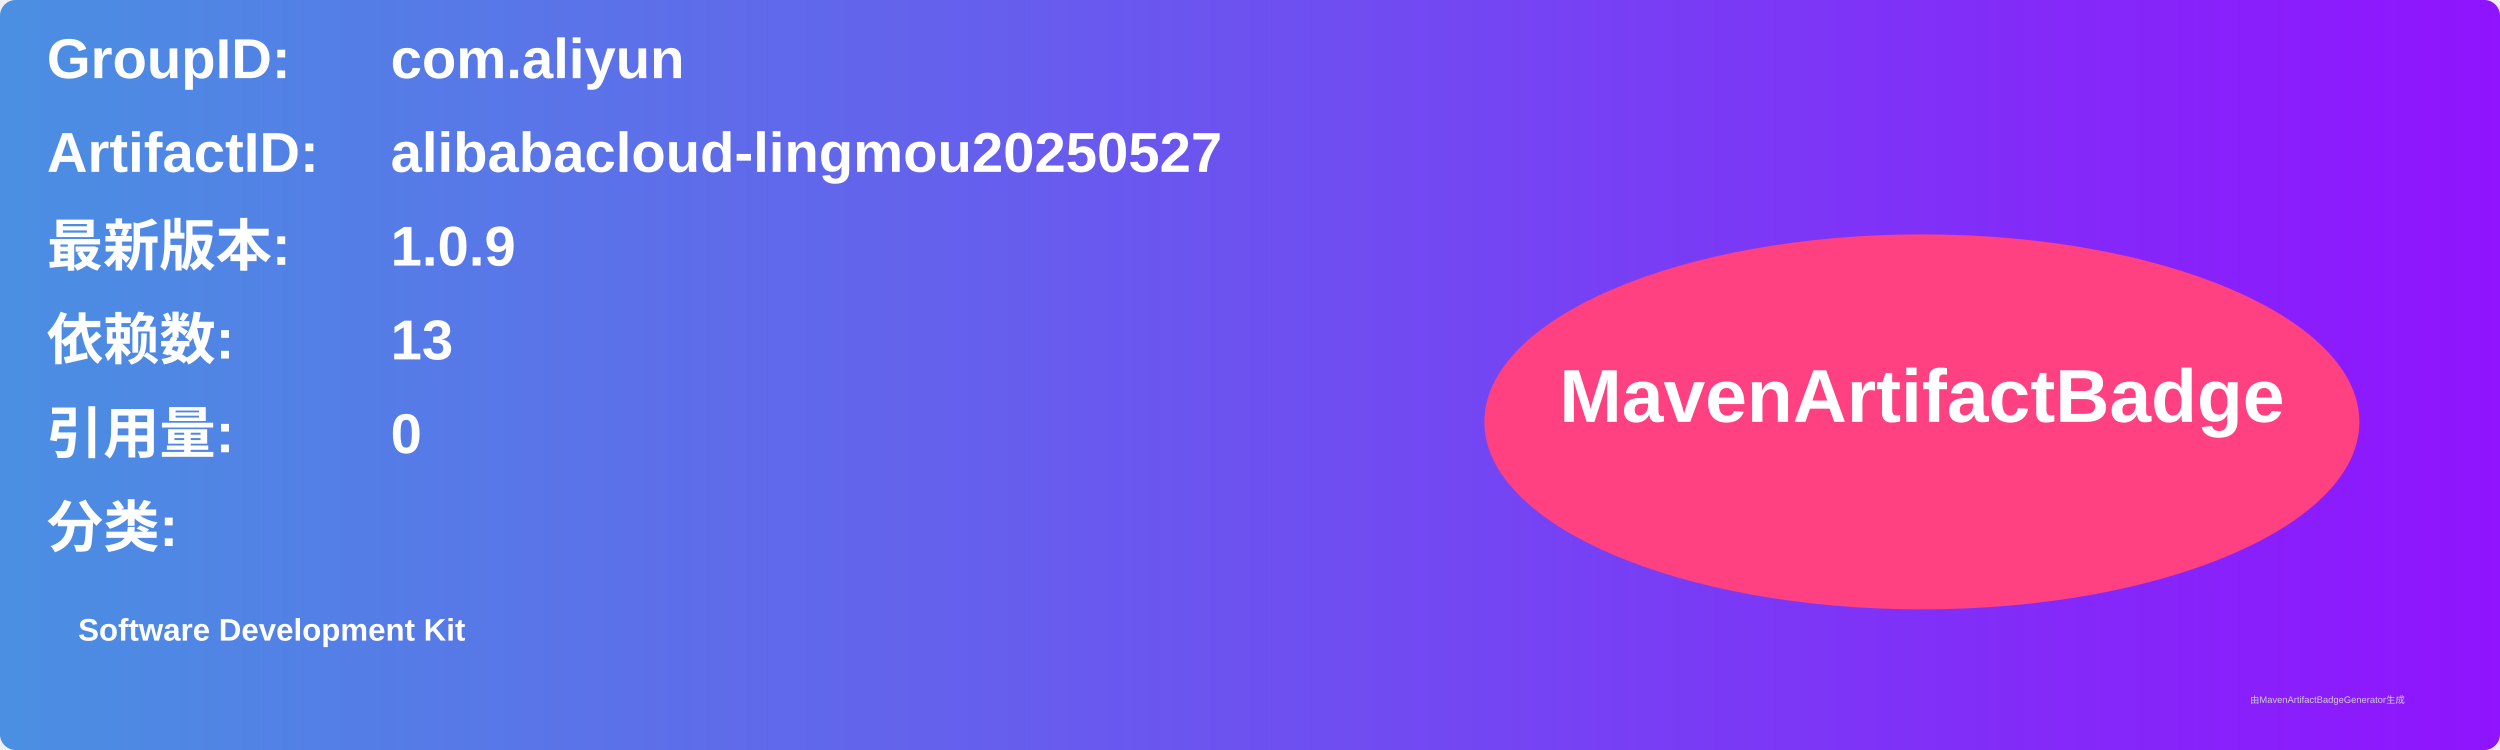
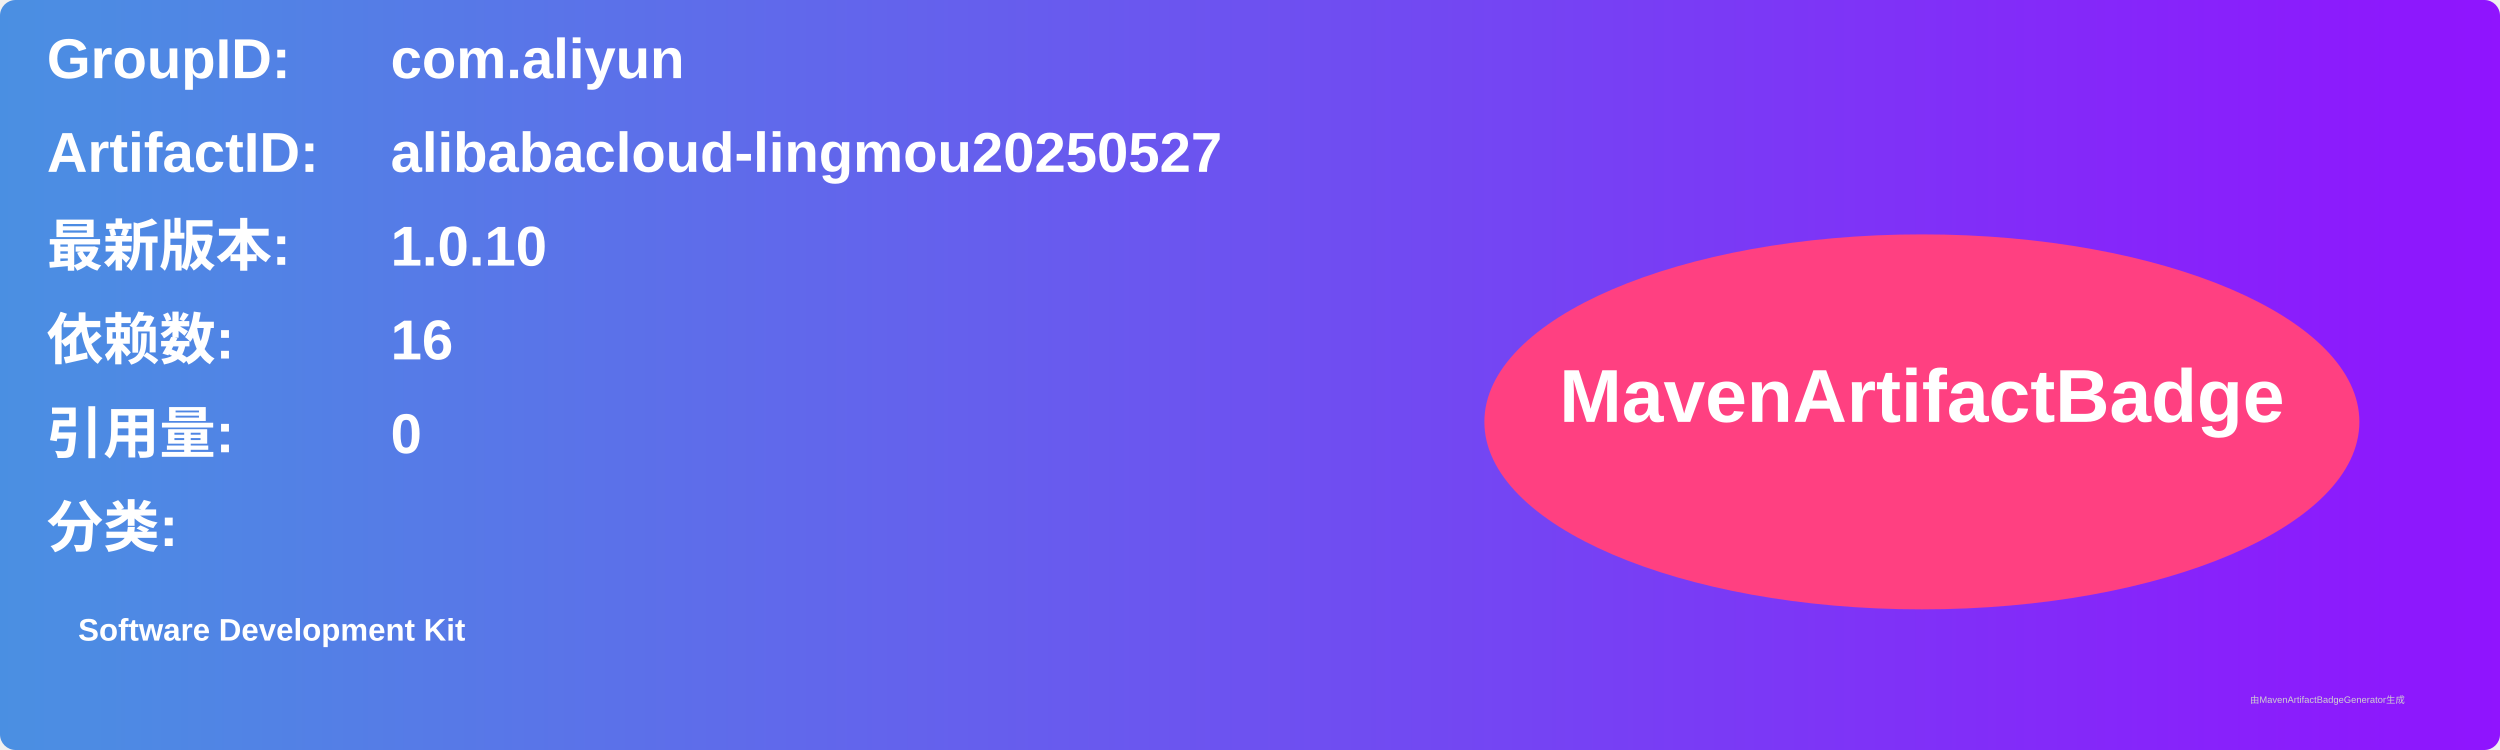
<svg xmlns="http://www.w3.org/2000/svg" width="800" height="240" viewBox="0 0 800 240">
  <linearGradient id="grad" x1="0%" y1="0%" x2="100%" y2="0%">
    <stop offset="0%" stop-color="#4a90e2" />
    <stop offset="100%" stop-color="#9013fe" />
  </linearGradient>
  <rect width="100%" height="100%" rx="5" ry="5" fill="url(#grad)" />
  <g transform="translate(15, 15)">
    <text x="0" y="10" font-family="Arial" font-size="18" fill="white" font-weight="bold" width="260">GroupID:</text>
    <text x="110" y="10" font-family="Arial" font-size="18" fill="white" font-weight="bold" width="460">com.aliyun</text>
    <text x="0" y="40" font-family="Arial" font-size="18" fill="white" font-weight="bold" width="260">ArtifactID:</text>
    <text x="110" y="40" font-family="Arial" font-size="18" fill="white" font-weight="bold" width="460">alibabacloud-lingmou20250527</text>
    <text x="0" y="70" font-family="Arial" font-size="18" fill="white" font-weight="bold">最新版本:</text>
    <text x="110" y="70" font-family="Arial" font-size="18" fill="white" font-weight="bold">
-       <tspan font-weight="bold">1.0.9</tspan>
+       <tspan font-weight="bold">1.0.10</tspan>
    </text>
    <text x="0" y="100" font-family="Arial" font-size="18" fill="white" font-weight="bold">依赖数: </text>
    <text x="110" y="100" font-family="Arial" font-size="18" fill="white">
-       <tspan font-weight="bold">13</tspan>
+       <tspan font-weight="bold">16</tspan>
    </text>
    <text x="0" y="130" font-family="Arial" font-size="18" fill="white" font-weight="bold">引用量: </text>
    <text x="110" y="130" font-family="Arial" font-size="18" fill="white">
      <tspan font-weight="bold">0</tspan>
    </text>
    <text x="0" y="160" font-family="Arial" font-size="18" fill="white" font-weight="bold">分类:</text>
    <text x="10" y="190" font-family="Arial" font-size="10" fill="white">
      <tspan font-weight="bold">Software Development Kit</tspan>
    </text>
    <ellipse cx="600" cy="120" rx="140" ry="60" fill="#ff4081" />
    <text x="600" y="120" text-anchor="middle" font-family="Arial" font-size="24" fill="white" font-weight="bold">MavenArtifactBadge</text>
  </g>
  <text x="720" y="225" font-family="Arial" font-size="3" fill="#d0d0d0">由MavenArtifactBadgeGenerator生成</text>
</svg>
